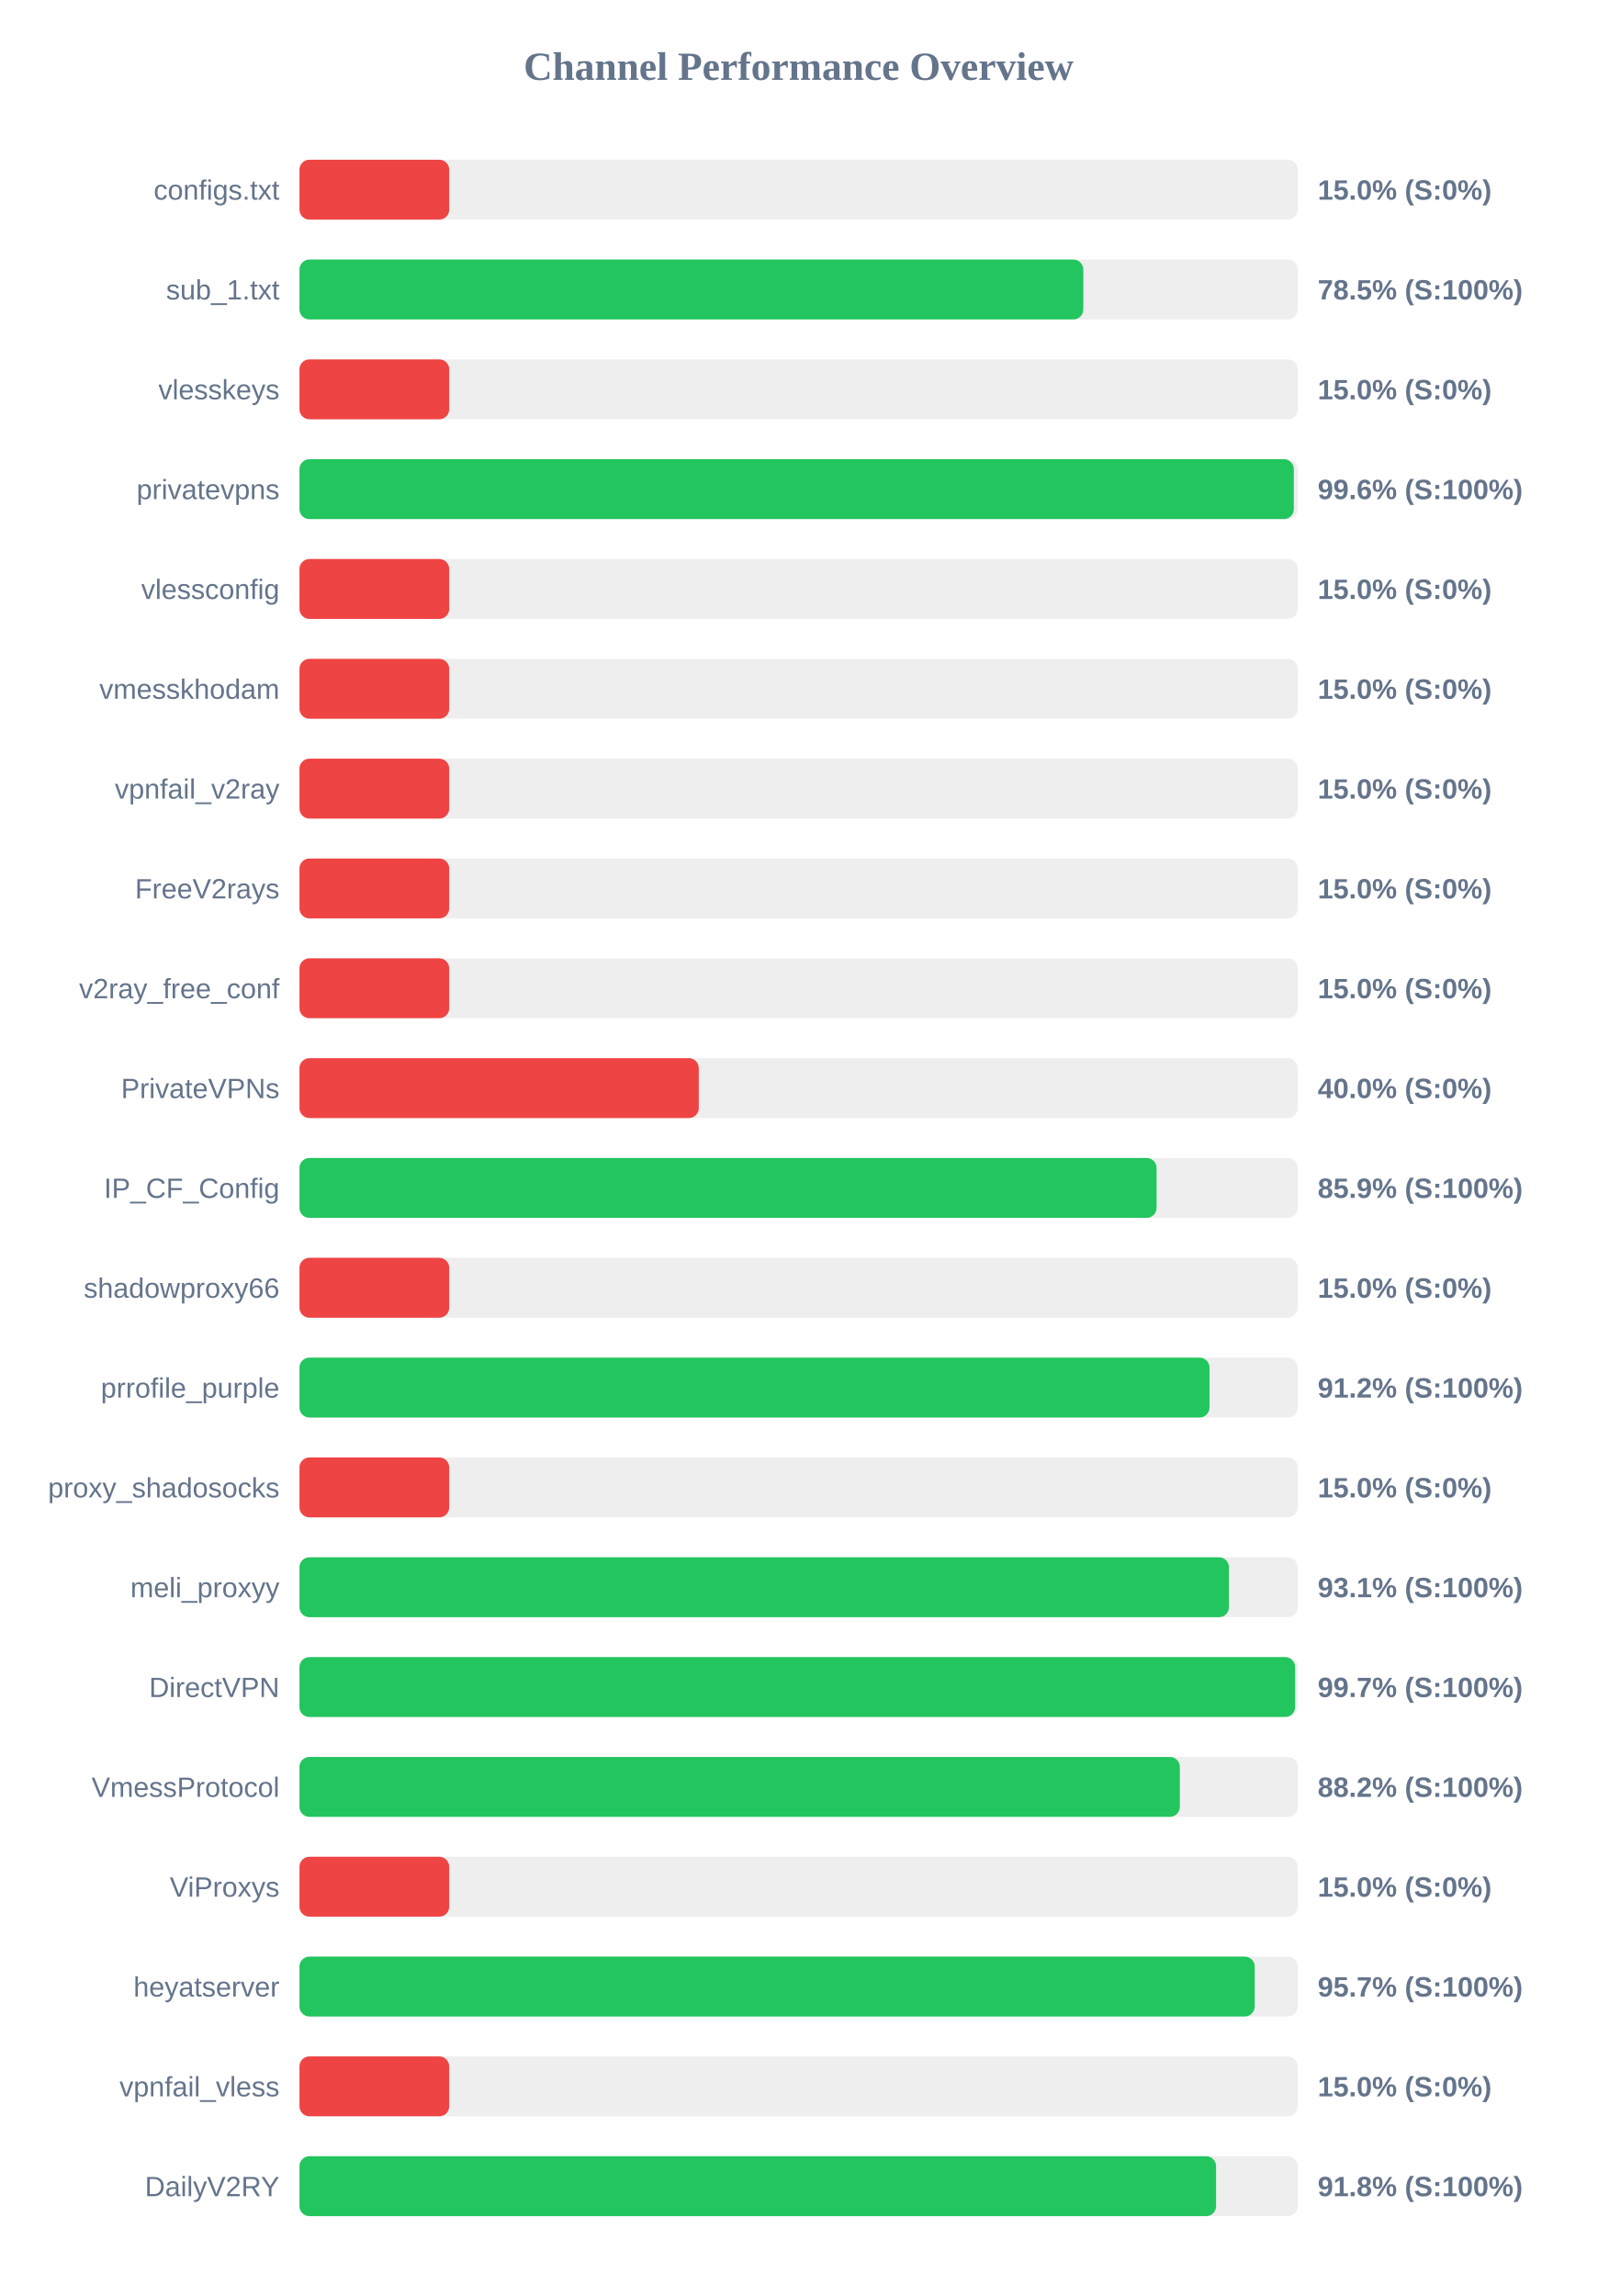
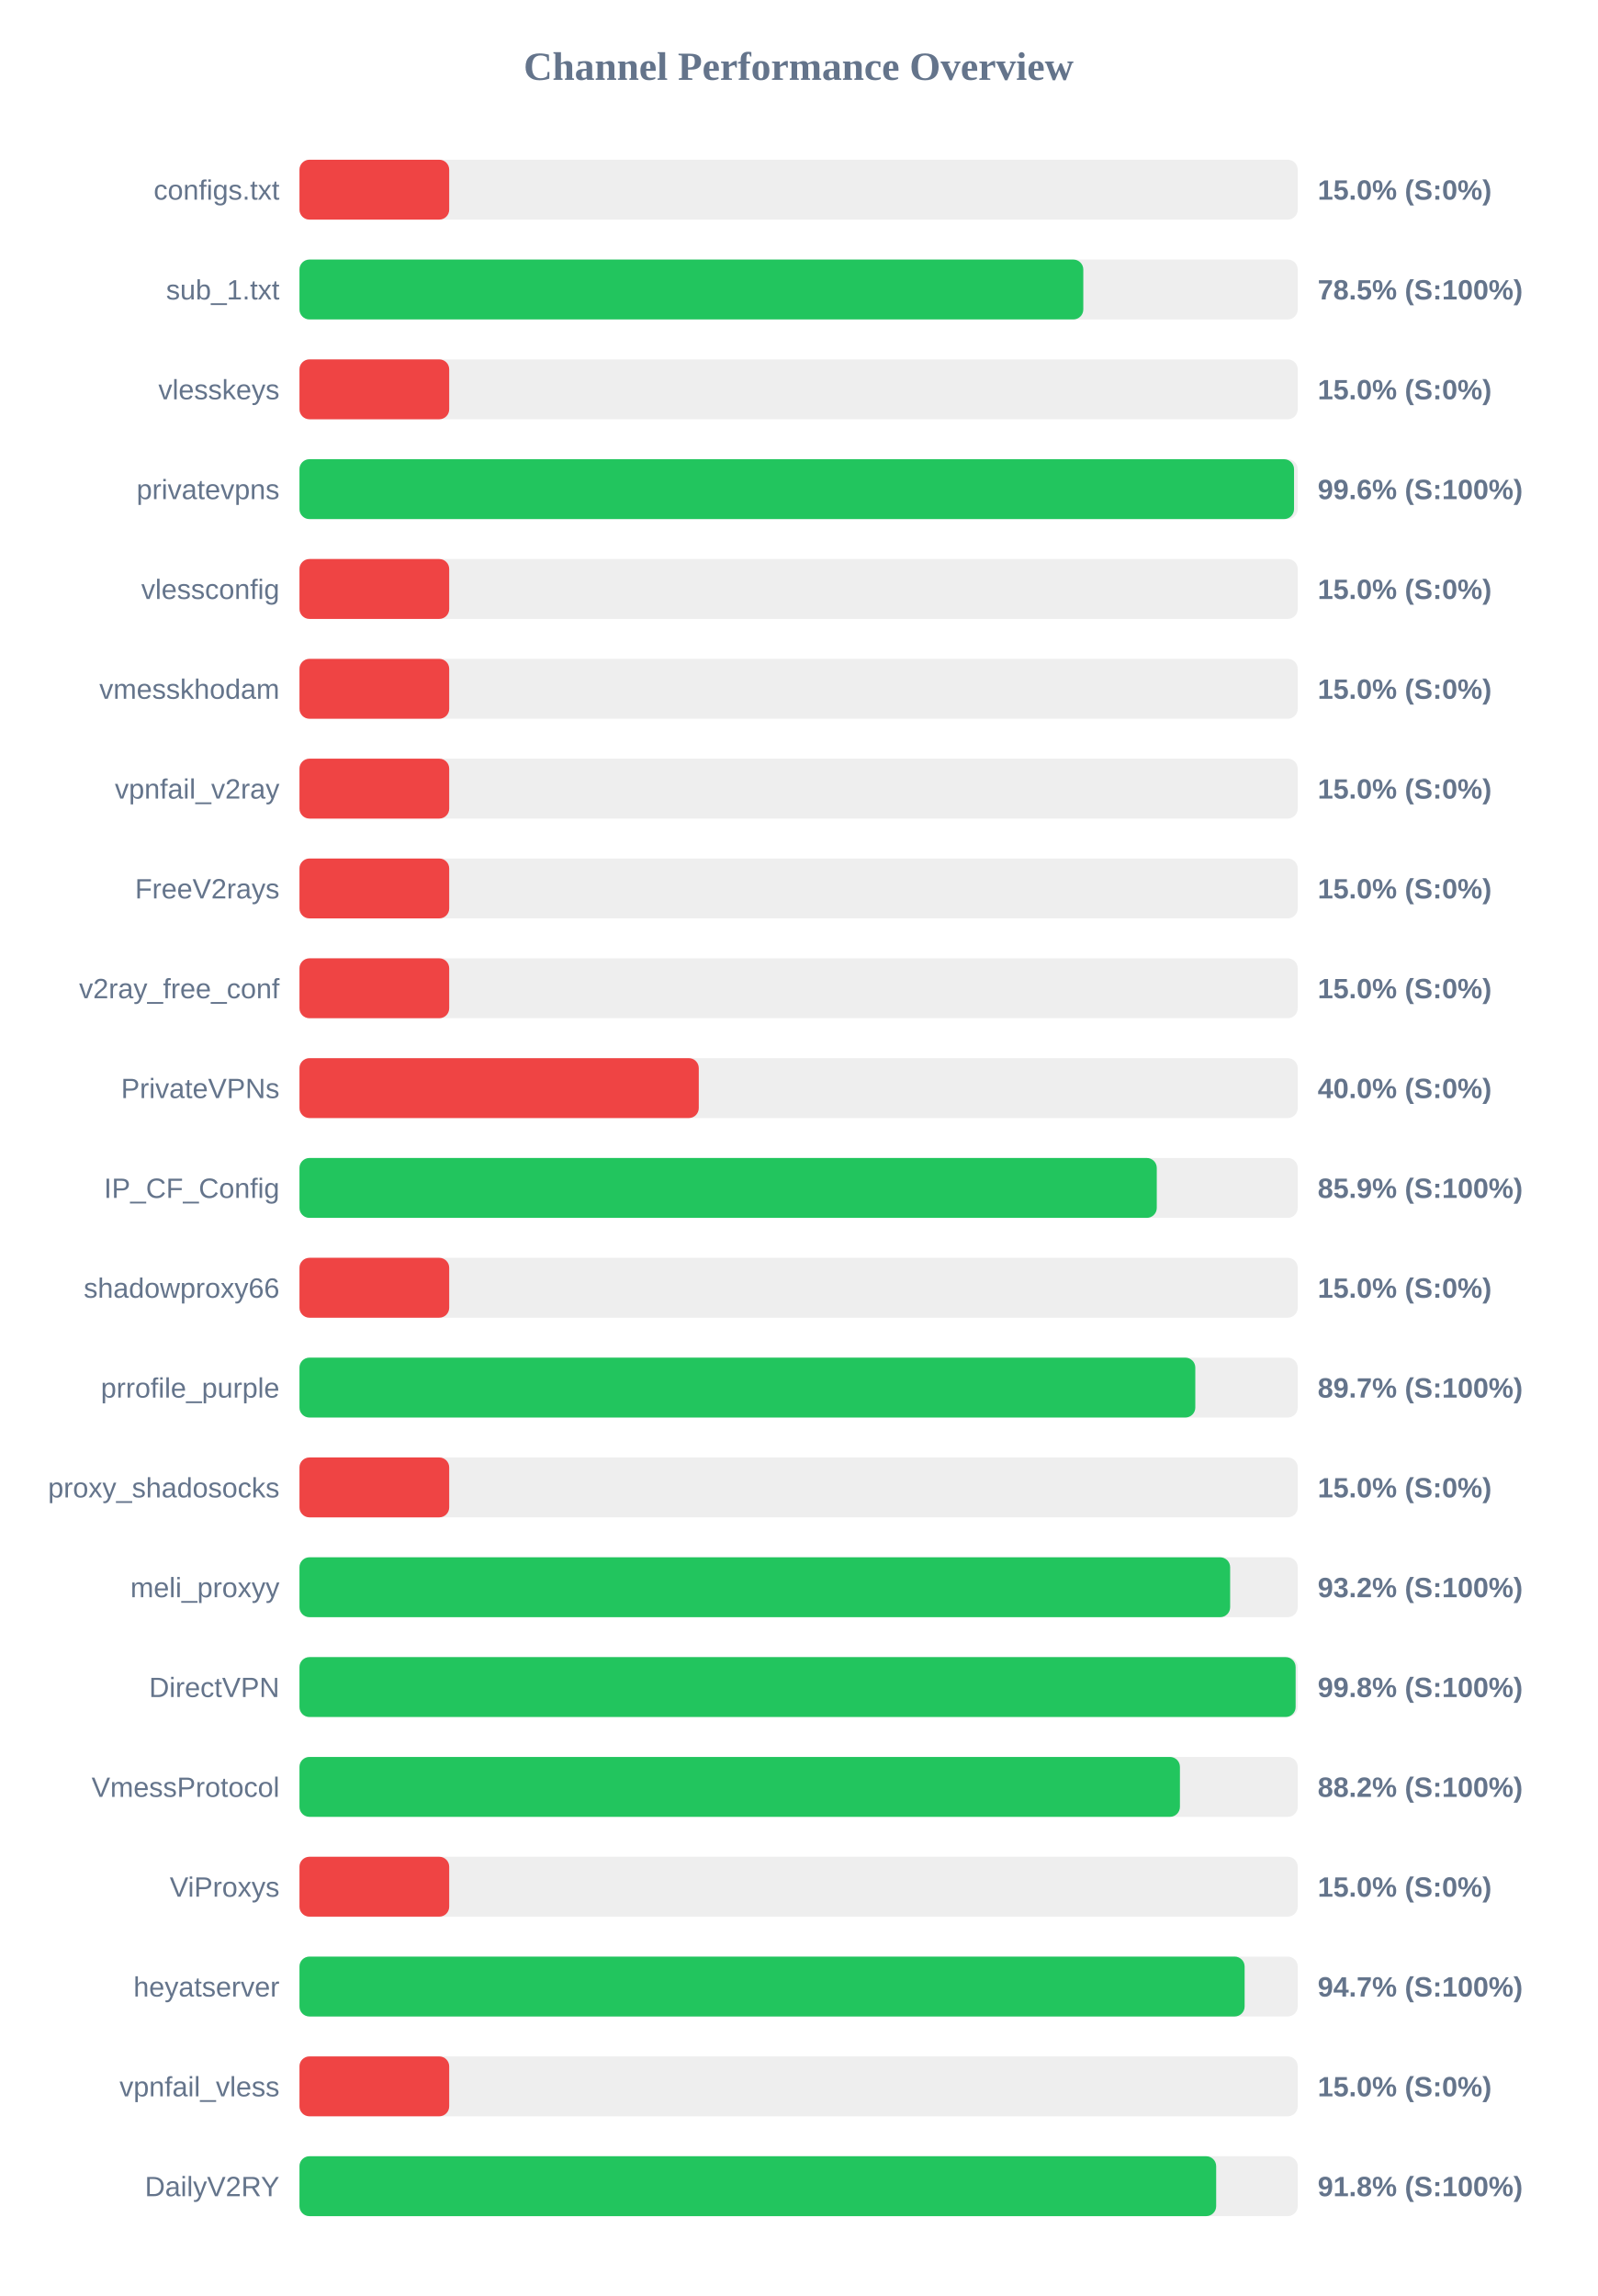
<svg xmlns="http://www.w3.org/2000/svg" width="800" height="1150" version="1.1">
  <style>
        .row { font: 14px Arial; fill: #64748b; }
        .score { font: bold 14px Arial; fill: #64748b; }
    </style>
  <text x="400" y="40" text-anchor="middle" font-size="20px" font-weight="bold" fill="#64748b">Channel Performance Overview</text>
  <rect x="150" y="80" width="500" height="30" fill="#eee" rx="5" />
  <rect x="150" y="80" width="75.0" height="30" fill="#ef4444" rx="5" />
  <text x="140" y="100" text-anchor="end" class="row">configs.txt</text>
  <text x="660" y="100" text-anchor="start" class="score">15.0% (S:0%)</text>
  <rect x="150" y="130" width="500" height="30" fill="#eee" rx="5" />
  <rect x="150" y="130" width="392.6" height="30" fill="#22c55e" rx="5" />
  <text x="140" y="150" text-anchor="end" class="row">sub_1.txt</text>
  <text x="660" y="150" text-anchor="start" class="score">78.5% (S:100%)</text>
  <rect x="150" y="180" width="500" height="30" fill="#eee" rx="5" />
  <rect x="150" y="180" width="75.0" height="30" fill="#ef4444" rx="5" />
  <text x="140" y="200" text-anchor="end" class="row">vlesskeys</text>
  <text x="660" y="200" text-anchor="start" class="score">15.0% (S:0%)</text>
  <rect x="150" y="230" width="500" height="30" fill="#eee" rx="5" />
-   <rect x="150" y="230" width="498.05" height="30" fill="#22c55e" rx="5" />
+   <rect x="150" y="230" width="498.15" height="30" fill="#22c55e" rx="5" />
  <text x="140" y="250" text-anchor="end" class="row">privatevpns</text>
  <text x="660" y="250" text-anchor="start" class="score">99.6% (S:100%)</text>
  <rect x="150" y="280" width="500" height="30" fill="#eee" rx="5" />
  <rect x="150" y="280" width="75.0" height="30" fill="#ef4444" rx="5" />
  <text x="140" y="300" text-anchor="end" class="row">vlessconfig</text>
  <text x="660" y="300" text-anchor="start" class="score">15.0% (S:0%)</text>
  <rect x="150" y="330" width="500" height="30" fill="#eee" rx="5" />
  <rect x="150" y="330" width="75.0" height="30" fill="#ef4444" rx="5" />
  <text x="140" y="350" text-anchor="end" class="row">vmesskhodam</text>
  <text x="660" y="350" text-anchor="start" class="score">15.0% (S:0%)</text>
  <rect x="150" y="380" width="500" height="30" fill="#eee" rx="5" />
  <rect x="150" y="380" width="75.0" height="30" fill="#ef4444" rx="5" />
  <text x="140" y="400" text-anchor="end" class="row">vpnfail_v2ray</text>
  <text x="660" y="400" text-anchor="start" class="score">15.0% (S:0%)</text>
  <rect x="150" y="430" width="500" height="30" fill="#eee" rx="5" />
  <rect x="150" y="430" width="75.0" height="30" fill="#ef4444" rx="5" />
  <text x="140" y="450" text-anchor="end" class="row">FreeV2rays</text>
  <text x="660" y="450" text-anchor="start" class="score">15.0% (S:0%)</text>
  <rect x="150" y="480" width="500" height="30" fill="#eee" rx="5" />
  <rect x="150" y="480" width="75.0" height="30" fill="#ef4444" rx="5" />
  <text x="140" y="500" text-anchor="end" class="row">v2ray_free_conf</text>
  <text x="660" y="500" text-anchor="start" class="score">15.0% (S:0%)</text>
  <rect x="150" y="530" width="500" height="30" fill="#eee" rx="5" />
  <rect x="150" y="530" width="200.0" height="30" fill="#ef4444" rx="5" />
  <text x="140" y="550" text-anchor="end" class="row">PrivateVPNs</text>
  <text x="660" y="550" text-anchor="start" class="score">40.0% (S:0%)</text>
  <rect x="150" y="580" width="500" height="30" fill="#eee" rx="5" />
-   <rect x="150" y="580" width="429.3" height="30" fill="#22c55e" rx="5" />
+   <rect x="150" y="580" width="429.4" height="30" fill="#22c55e" rx="5" />
  <text x="140" y="600" text-anchor="end" class="row">IP_CF_Config</text>
  <text x="660" y="600" text-anchor="start" class="score">85.9% (S:100%)</text>
  <rect x="150" y="630" width="500" height="30" fill="#eee" rx="5" />
  <rect x="150" y="630" width="75.0" height="30" fill="#ef4444" rx="5" />
  <text x="140" y="650" text-anchor="end" class="row">shadowproxy66</text>
  <text x="660" y="650" text-anchor="start" class="score">15.0% (S:0%)</text>
  <rect x="150" y="680" width="500" height="30" fill="#eee" rx="5" />
-   <rect x="150" y="680" width="455.8" height="30" fill="#22c55e" rx="5" />
+   <rect x="150" y="680" width="448.7" height="30" fill="#22c55e" rx="5" />
  <text x="140" y="700" text-anchor="end" class="row">prrofile_purple</text>
-   <text x="660" y="700" text-anchor="start" class="score">91.2% (S:100%)</text>
+   <text x="660" y="700" text-anchor="start" class="score">89.7% (S:100%)</text>
  <rect x="150" y="730" width="500" height="30" fill="#eee" rx="5" />
  <rect x="150" y="730" width="75.0" height="30" fill="#ef4444" rx="5" />
  <text x="140" y="750" text-anchor="end" class="row">proxy_shadosocks</text>
  <text x="660" y="750" text-anchor="start" class="score">15.0% (S:0%)</text>
  <rect x="150" y="780" width="500" height="30" fill="#eee" rx="5" />
-   <rect x="150" y="780" width="465.55" height="30" fill="#22c55e" rx="5" />
+   <rect x="150" y="780" width="466.15" height="30" fill="#22c55e" rx="5" />
  <text x="140" y="800" text-anchor="end" class="row">meli_proxyy</text>
-   <text x="660" y="800" text-anchor="start" class="score">93.1% (S:100%)</text>
+   <text x="660" y="800" text-anchor="start" class="score">93.2% (S:100%)</text>
  <rect x="150" y="830" width="500" height="30" fill="#eee" rx="5" />
-   <rect x="150" y="830" width="498.7" height="30" fill="#22c55e" rx="5" />
+   <rect x="150" y="830" width="498.95" height="30" fill="#22c55e" rx="5" />
  <text x="140" y="850" text-anchor="end" class="row">DirectVPN</text>
-   <text x="660" y="850" text-anchor="start" class="score">99.7% (S:100%)</text>
+   <text x="660" y="850" text-anchor="start" class="score">99.8% (S:100%)</text>
  <rect x="150" y="880" width="500" height="30" fill="#eee" rx="5" />
-   <rect x="150" y="880" width="440.95" height="30" fill="#22c55e" rx="5" />
+   <rect x="150" y="880" width="441.0" height="30" fill="#22c55e" rx="5" />
  <text x="140" y="900" text-anchor="end" class="row">VmessProtocol</text>
  <text x="660" y="900" text-anchor="start" class="score">88.2% (S:100%)</text>
  <rect x="150" y="930" width="500" height="30" fill="#eee" rx="5" />
  <rect x="150" y="930" width="75.0" height="30" fill="#ef4444" rx="5" />
  <text x="140" y="950" text-anchor="end" class="row">ViProxys</text>
  <text x="660" y="950" text-anchor="start" class="score">15.0% (S:0%)</text>
  <rect x="150" y="980" width="500" height="30" fill="#eee" rx="5" />
-   <rect x="150" y="980" width="478.45" height="30" fill="#22c55e" rx="5" />
+   <rect x="150" y="980" width="473.4" height="30" fill="#22c55e" rx="5" />
  <text x="140" y="1000" text-anchor="end" class="row">heyatserver</text>
-   <text x="660" y="1000" text-anchor="start" class="score">95.7% (S:100%)</text>
+   <text x="660" y="1000" text-anchor="start" class="score">94.7% (S:100%)</text>
  <rect x="150" y="1030" width="500" height="30" fill="#eee" rx="5" />
  <rect x="150" y="1030" width="75.0" height="30" fill="#ef4444" rx="5" />
  <text x="140" y="1050" text-anchor="end" class="row">vpnfail_vless</text>
  <text x="660" y="1050" text-anchor="start" class="score">15.0% (S:0%)</text>
  <rect x="150" y="1080" width="500" height="30" fill="#eee" rx="5" />
-   <rect x="150" y="1080" width="459.1" height="30" fill="#22c55e" rx="5" />
+   <rect x="150" y="1080" width="459.15" height="30" fill="#22c55e" rx="5" />
  <text x="140" y="1100" text-anchor="end" class="row">DailyV2RY</text>
  <text x="660" y="1100" text-anchor="start" class="score">91.8% (S:100%)</text>
</svg>
